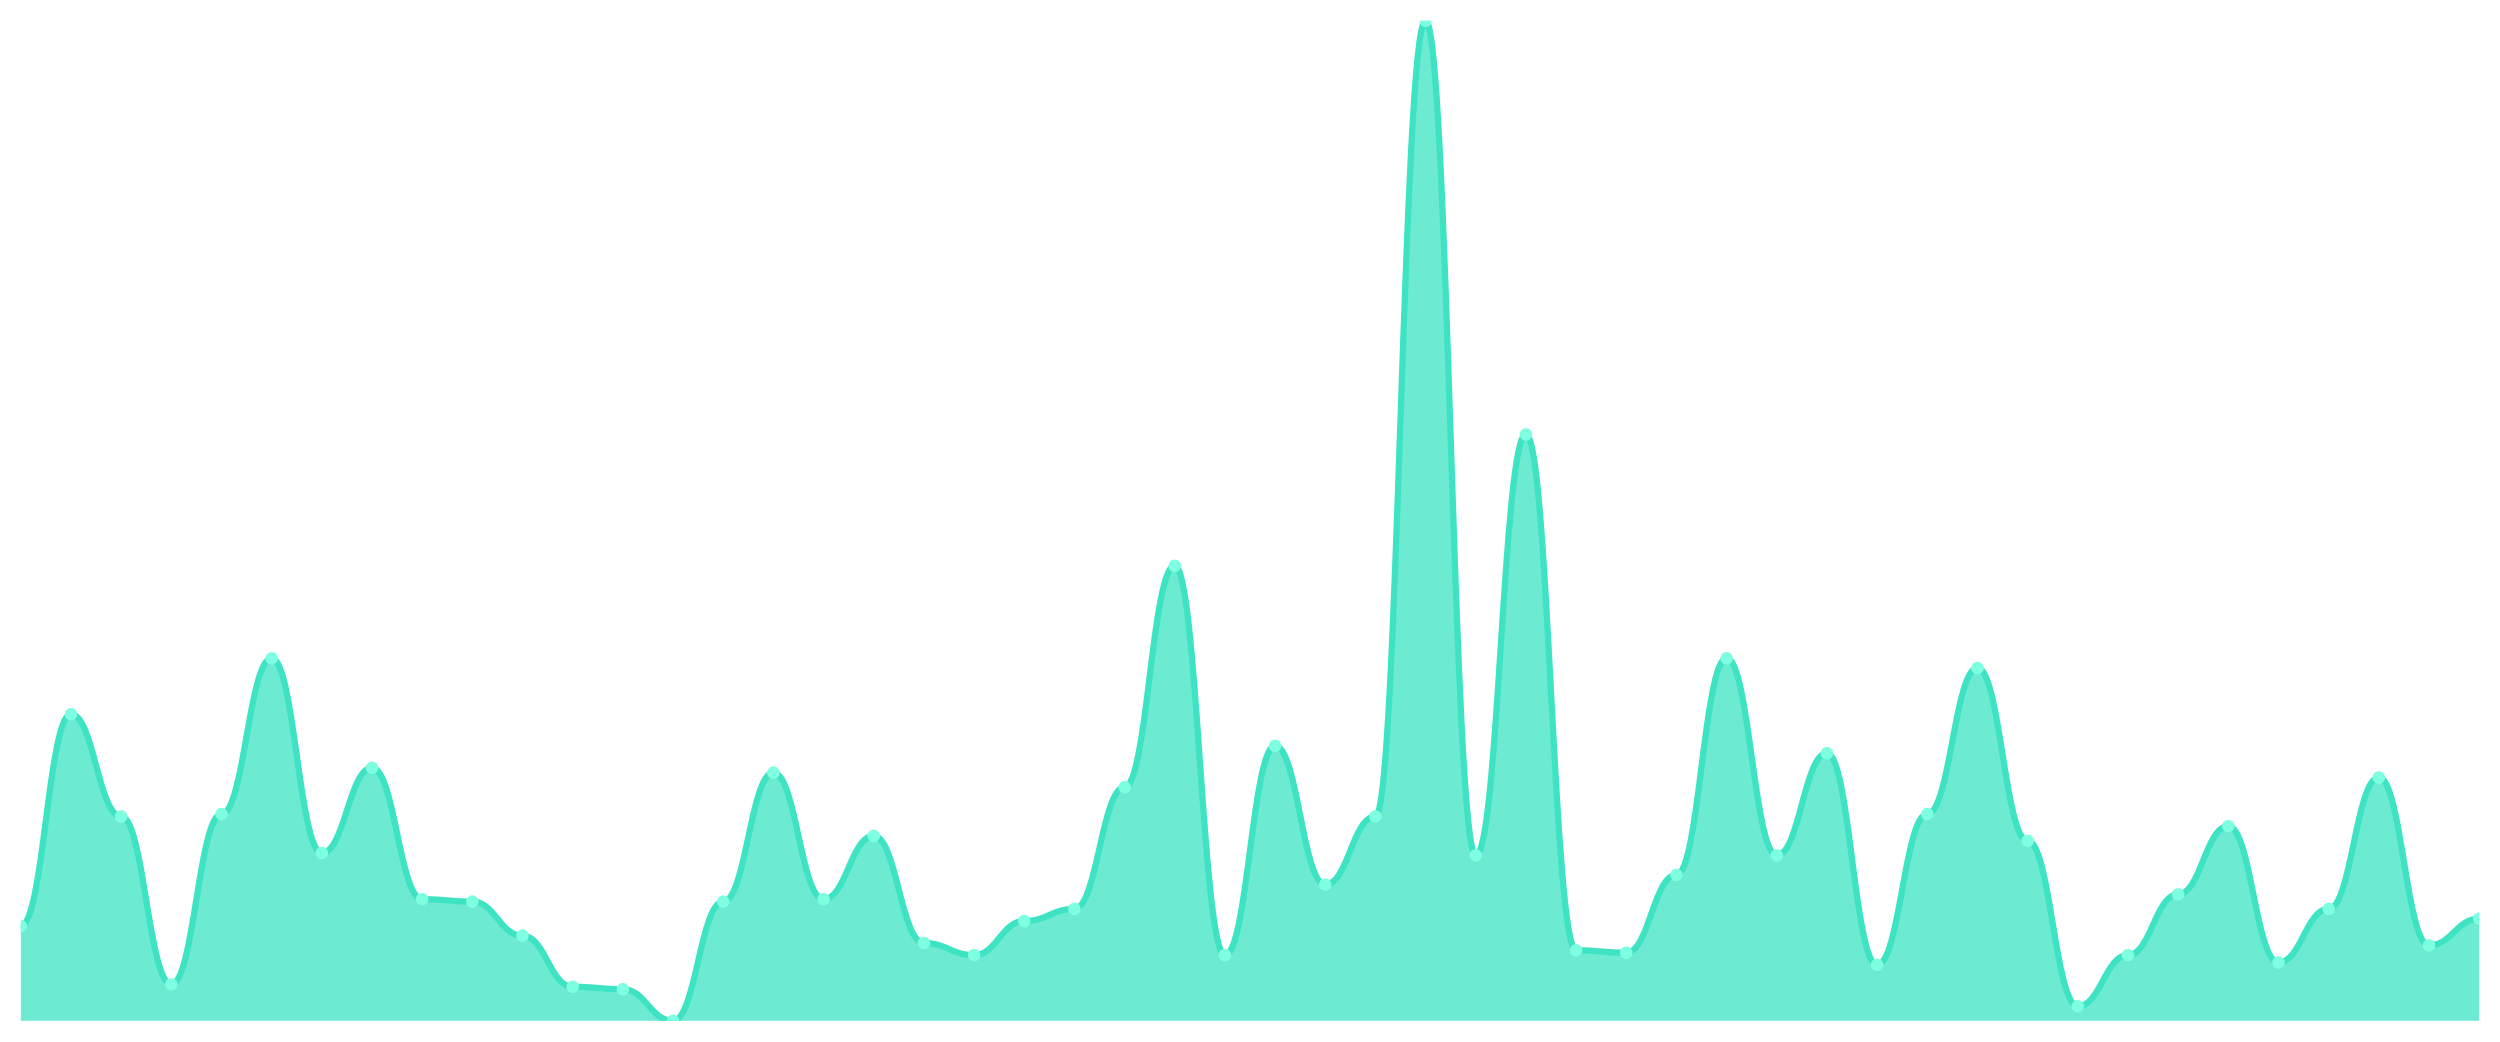
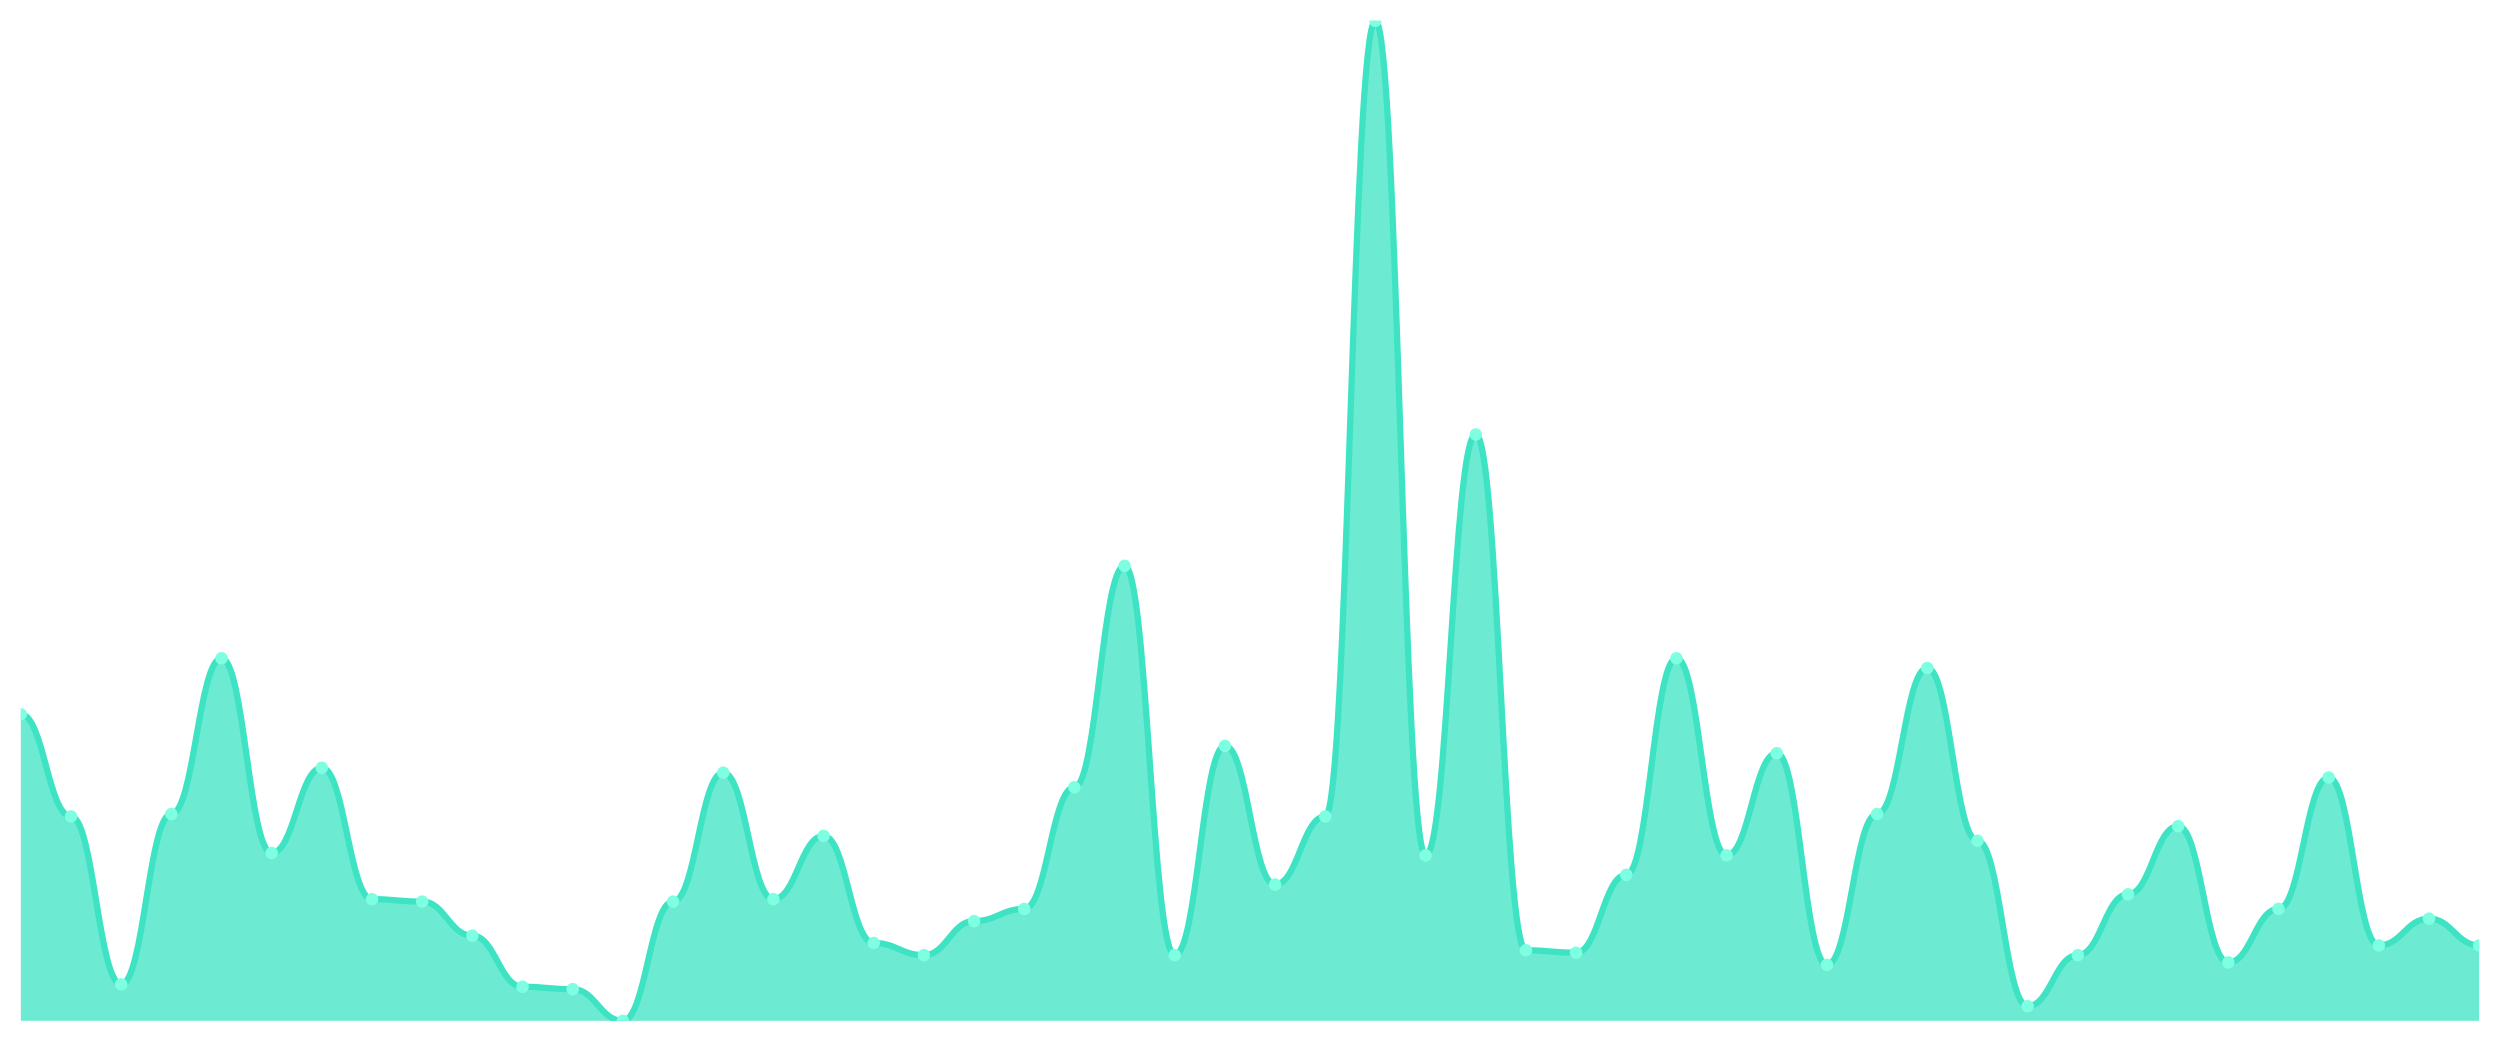
<svg xmlns="http://www.w3.org/2000/svg" viewBox="0 0 1200 500" width="1200" height="500">
  <defs>
    <clipPath id="c">
      <rect x="10" y="10" width="1180" height="480" />
    </clipPath>
  </defs>
  <rect width="1200" height="500" fill="none" />
  <g clip-path="url(#c)">
-     <path d="M 10,490 L 10,444.453 C 20.837,444.453 23.245,342.847 34.082,342.847 C 44.918,342.847 47.327,391.898 58.163,391.898 C 69,391.898 71.408,472.482 82.245,472.482 C 93.082,472.482 95.49,390.73 106.327,390.73 C 117.163,390.73 119.571,315.985 130.408,315.985 C 141.245,315.985 143.653,409.416 154.49,409.416 C 165.327,409.416 167.735,368.54 178.571,368.54 C 189.408,368.54 191.816,431.606 202.653,431.606 C 213.49,431.606 215.898,432.774 226.735,432.774 C 237.571,432.774 239.98,449.124 250.816,449.124 C 261.653,449.124 264.061,473.65 274.898,473.65 C 285.735,473.65 288.143,474.818 298.98,474.818 C 309.816,474.818 312.224,490 323.061,490 C 333.898,490 336.306,432.774 347.143,432.774 C 357.98,432.774 360.388,370.876 371.224,370.876 C 382.061,370.876 384.469,431.606 395.306,431.606 C 406.143,431.606 408.551,401.241 419.388,401.241 C 430.224,401.241 432.633,452.628 443.469,452.628 C 454.306,452.628 456.714,458.467 467.551,458.467 C 478.388,458.467 480.796,442.117 491.633,442.117 C 502.469,442.117 504.878,436.277 515.714,436.277 C 526.551,436.277 528.959,377.883 539.796,377.883 C 550.633,377.883 553.041,271.606 563.878,271.606 C 574.714,271.606 577.122,458.467 587.959,458.467 C 598.796,458.467 601.204,358.029 612.041,358.029 C 622.878,358.029 625.286,424.599 636.122,424.599 C 646.959,424.599 649.367,391.898 660.204,391.898 C 671.041,391.898 673.449,10 684.286,10 C 695.122,10 697.531,410.584 708.367,410.584 C 719.204,410.584 721.612,208.54 732.449,208.54 C 743.286,208.54 745.694,456.131 756.531,456.131 C 767.367,456.131 769.776,457.299 780.612,457.299 C 791.449,457.299 793.857,419.927 804.694,419.927 C 815.531,419.927 817.939,315.985 828.776,315.985 C 839.612,315.985 842.02,410.584 852.857,410.584 C 863.694,410.584 866.102,361.533 876.939,361.533 C 887.776,361.533 890.184,463.139 901.02,463.139 C 911.857,463.139 914.265,390.73 925.102,390.73 C 935.939,390.73 938.347,320.657 949.184,320.657 C 960.02,320.657 962.429,403.577 973.265,403.577 C 984.102,403.577 986.51,482.993 997.347,482.993 C 1008.184,482.993 1010.592,458.467 1021.429,458.467 C 1032.265,458.467 1034.673,429.27 1045.51,429.27 C 1056.347,429.27 1058.755,396.569 1069.592,396.569 C 1080.429,396.569 1082.837,461.971 1093.673,461.971 C 1104.51,461.971 1106.918,436.277 1117.755,436.277 C 1128.592,436.277 1131,373.212 1141.837,373.212 C 1152.673,373.212 1155.082,453.796 1165.918,453.796 C 1176.755,453.796 1179.163,440.949 1190,440.949 L 1190,490 Z" fill="rgba(61,227,195,0.75)" />
-     <path d="M 10,444.453 C 20.837,444.453 23.245,342.847 34.082,342.847 C 44.918,342.847 47.327,391.898 58.163,391.898 C 69,391.898 71.408,472.482 82.245,472.482 C 93.082,472.482 95.49,390.73 106.327,390.73 C 117.163,390.73 119.571,315.985 130.408,315.985 C 141.245,315.985 143.653,409.416 154.49,409.416 C 165.327,409.416 167.735,368.54 178.571,368.54 C 189.408,368.54 191.816,431.606 202.653,431.606 C 213.49,431.606 215.898,432.774 226.735,432.774 C 237.571,432.774 239.98,449.124 250.816,449.124 C 261.653,449.124 264.061,473.65 274.898,473.65 C 285.735,473.65 288.143,474.818 298.98,474.818 C 309.816,474.818 312.224,490 323.061,490 C 333.898,490 336.306,432.774 347.143,432.774 C 357.98,432.774 360.388,370.876 371.224,370.876 C 382.061,370.876 384.469,431.606 395.306,431.606 C 406.143,431.606 408.551,401.241 419.388,401.241 C 430.224,401.241 432.633,452.628 443.469,452.628 C 454.306,452.628 456.714,458.467 467.551,458.467 C 478.388,458.467 480.796,442.117 491.633,442.117 C 502.469,442.117 504.878,436.277 515.714,436.277 C 526.551,436.277 528.959,377.883 539.796,377.883 C 550.633,377.883 553.041,271.606 563.878,271.606 C 574.714,271.606 577.122,458.467 587.959,458.467 C 598.796,458.467 601.204,358.029 612.041,358.029 C 622.878,358.029 625.286,424.599 636.122,424.599 C 646.959,424.599 649.367,391.898 660.204,391.898 C 671.041,391.898 673.449,10 684.286,10 C 695.122,10 697.531,410.584 708.367,410.584 C 719.204,410.584 721.612,208.54 732.449,208.54 C 743.286,208.54 745.694,456.131 756.531,456.131 C 767.367,456.131 769.776,457.299 780.612,457.299 C 791.449,457.299 793.857,419.927 804.694,419.927 C 815.531,419.927 817.939,315.985 828.776,315.985 C 839.612,315.985 842.02,410.584 852.857,410.584 C 863.694,410.584 866.102,361.533 876.939,361.533 C 887.776,361.533 890.184,463.139 901.02,463.139 C 911.857,463.139 914.265,390.73 925.102,390.73 C 935.939,390.73 938.347,320.657 949.184,320.657 C 960.02,320.657 962.429,403.577 973.265,403.577 C 984.102,403.577 986.51,482.993 997.347,482.993 C 1008.184,482.993 1010.592,458.467 1021.429,458.467 C 1032.265,458.467 1034.673,429.27 1045.51,429.27 C 1056.347,429.27 1058.755,396.569 1069.592,396.569 C 1080.429,396.569 1082.837,461.971 1093.673,461.971 C 1104.51,461.971 1106.918,436.277 1117.755,436.277 C 1128.592,436.277 1131,373.212 1141.837,373.212 C 1152.673,373.212 1155.082,453.796 1165.918,453.796 C 1176.755,453.796 1179.163,440.949 1190,440.949" fill="none" stroke="#3de3c3" stroke-width="3" stroke-linecap="round" stroke-linejoin="round" />
-     <circle cx="10" cy="444.453" r="3" fill="#7fffe1" />
-     <circle cx="34.082" cy="342.847" r="3" fill="#7fffe1" />
-     <circle cx="58.163" cy="391.898" r="3" fill="#7fffe1" />
-     <circle cx="82.245" cy="472.482" r="3" fill="#7fffe1" />
-     <circle cx="106.327" cy="390.73" r="3" fill="#7fffe1" />
-     <circle cx="130.408" cy="315.985" r="3" fill="#7fffe1" />
-     <circle cx="154.49" cy="409.416" r="3" fill="#7fffe1" />
-     <circle cx="178.571" cy="368.54" r="3" fill="#7fffe1" />
-     <circle cx="202.653" cy="431.606" r="3" fill="#7fffe1" />
-     <circle cx="226.735" cy="432.774" r="3" fill="#7fffe1" />
-     <circle cx="250.816" cy="449.124" r="3" fill="#7fffe1" />
-     <circle cx="274.898" cy="473.65" r="3" fill="#7fffe1" />
-     <circle cx="298.98" cy="474.818" r="3" fill="#7fffe1" />
-     <circle cx="323.061" cy="490" r="3" fill="#7fffe1" />
-     <circle cx="347.143" cy="432.774" r="3" fill="#7fffe1" />
-     <circle cx="371.224" cy="370.876" r="3" fill="#7fffe1" />
-     <circle cx="395.306" cy="431.606" r="3" fill="#7fffe1" />
-     <circle cx="419.388" cy="401.241" r="3" fill="#7fffe1" />
-     <circle cx="443.469" cy="452.628" r="3" fill="#7fffe1" />
-     <circle cx="467.551" cy="458.467" r="3" fill="#7fffe1" />
-     <circle cx="491.633" cy="442.117" r="3" fill="#7fffe1" />
-     <circle cx="515.714" cy="436.277" r="3" fill="#7fffe1" />
-     <circle cx="539.796" cy="377.883" r="3" fill="#7fffe1" />
-     <circle cx="563.878" cy="271.606" r="3" fill="#7fffe1" />
-     <circle cx="587.959" cy="458.467" r="3" fill="#7fffe1" />
-     <circle cx="612.041" cy="358.029" r="3" fill="#7fffe1" />
-     <circle cx="636.122" cy="424.599" r="3" fill="#7fffe1" />
-     <circle cx="660.204" cy="391.898" r="3" fill="#7fffe1" />
-     <circle cx="684.286" cy="10" r="3" fill="#7fffe1" />
-     <circle cx="708.367" cy="410.584" r="3" fill="#7fffe1" />
-     <circle cx="732.449" cy="208.54" r="3" fill="#7fffe1" />
-     <circle cx="756.531" cy="456.131" r="3" fill="#7fffe1" />
-     <circle cx="780.612" cy="457.299" r="3" fill="#7fffe1" />
-     <circle cx="804.694" cy="419.927" r="3" fill="#7fffe1" />
-     <circle cx="828.776" cy="315.985" r="3" fill="#7fffe1" />
-     <circle cx="852.857" cy="410.584" r="3" fill="#7fffe1" />
-     <circle cx="876.939" cy="361.533" r="3" fill="#7fffe1" />
-     <circle cx="901.02" cy="463.139" r="3" fill="#7fffe1" />
-     <circle cx="925.102" cy="390.73" r="3" fill="#7fffe1" />
-     <circle cx="949.184" cy="320.657" r="3" fill="#7fffe1" />
-     <circle cx="973.265" cy="403.577" r="3" fill="#7fffe1" />
-     <circle cx="997.347" cy="482.993" r="3" fill="#7fffe1" />
-     <circle cx="1021.429" cy="458.467" r="3" fill="#7fffe1" />
-     <circle cx="1045.51" cy="429.27" r="3" fill="#7fffe1" />
-     <circle cx="1069.592" cy="396.569" r="3" fill="#7fffe1" />
-     <circle cx="1093.673" cy="461.971" r="3" fill="#7fffe1" />
-     <circle cx="1117.755" cy="436.277" r="3" fill="#7fffe1" />
-     <circle cx="1141.837" cy="373.212" r="3" fill="#7fffe1" />
-     <circle cx="1165.918" cy="453.796" r="3" fill="#7fffe1" />
-     <circle cx="1190" cy="440.949" r="3" fill="#7fffe1" />
+     <path d="M 10,490 L 10,342.847 C 20.837,342.847 23.245,391.898 34.082,391.898 C 44.918,391.898 47.327,472.482 58.163,472.482 C 69,472.482 71.408,390.73 82.245,390.73 C 93.082,390.73 95.49,315.985 106.327,315.985 C 117.163,315.985 119.571,409.416 130.408,409.416 C 141.245,409.416 143.653,368.54 154.49,368.54 C 165.327,368.54 167.735,431.606 178.571,431.606 C 189.408,431.606 191.816,432.774 202.653,432.774 C 213.49,432.774 215.898,449.124 226.735,449.124 C 237.571,449.124 239.98,473.65 250.816,473.65 C 261.653,473.65 264.061,474.818 274.898,474.818 C 285.735,474.818 288.143,490 298.98,490 C 309.816,490 312.224,432.774 323.061,432.774 C 333.898,432.774 336.306,370.876 347.143,370.876 C 357.98,370.876 360.388,431.606 371.224,431.606 C 382.061,431.606 384.469,401.241 395.306,401.241 C 406.143,401.241 408.551,452.628 419.388,452.628 C 430.224,452.628 432.633,458.467 443.469,458.467 C 454.306,458.467 456.714,442.117 467.551,442.117 C 478.388,442.117 480.796,436.277 491.633,436.277 C 502.469,436.277 504.878,377.883 515.714,377.883 C 526.551,377.883 528.959,271.606 539.796,271.606 C 550.633,271.606 553.041,458.467 563.878,458.467 C 574.714,458.467 577.122,358.029 587.959,358.029 C 598.796,358.029 601.204,424.599 612.041,424.599 C 622.878,424.599 625.286,391.898 636.122,391.898 C 646.959,391.898 649.367,10 660.204,10 C 671.041,10 673.449,410.584 684.286,410.584 C 695.122,410.584 697.531,208.54 708.367,208.54 C 719.204,208.54 721.612,456.131 732.449,456.131 C 743.286,456.131 745.694,457.299 756.531,457.299 C 767.367,457.299 769.776,419.927 780.612,419.927 C 791.449,419.927 793.857,315.985 804.694,315.985 C 815.531,315.985 817.939,410.584 828.776,410.584 C 839.612,410.584 842.02,361.533 852.857,361.533 C 863.694,361.533 866.102,463.139 876.939,463.139 C 887.776,463.139 890.184,390.73 901.02,390.73 C 911.857,390.73 914.265,320.657 925.102,320.657 C 935.939,320.657 938.347,403.577 949.184,403.577 C 960.02,403.577 962.429,482.993 973.265,482.993 C 984.102,482.993 986.51,458.467 997.347,458.467 C 1008.184,458.467 1010.592,429.27 1021.429,429.27 C 1032.265,429.27 1034.673,396.569 1045.51,396.569 C 1056.347,396.569 1058.755,461.971 1069.592,461.971 C 1080.429,461.971 1082.837,436.277 1093.673,436.277 C 1104.51,436.277 1106.918,373.212 1117.755,373.212 C 1128.592,373.212 1131,453.796 1141.837,453.796 C 1152.673,453.796 1155.082,440.949 1165.918,440.949 C 1176.755,440.949 1179.163,453.796 1190,453.796 L 1190,490 Z" fill="rgba(61,227,195,0.75)" />
+     <path d="M 10,342.847 C 20.837,342.847 23.245,391.898 34.082,391.898 C 44.918,391.898 47.327,472.482 58.163,472.482 C 69,472.482 71.408,390.73 82.245,390.73 C 93.082,390.73 95.49,315.985 106.327,315.985 C 117.163,315.985 119.571,409.416 130.408,409.416 C 141.245,409.416 143.653,368.54 154.49,368.54 C 165.327,368.54 167.735,431.606 178.571,431.606 C 189.408,431.606 191.816,432.774 202.653,432.774 C 213.49,432.774 215.898,449.124 226.735,449.124 C 237.571,449.124 239.98,473.65 250.816,473.65 C 261.653,473.65 264.061,474.818 274.898,474.818 C 285.735,474.818 288.143,490 298.98,490 C 309.816,490 312.224,432.774 323.061,432.774 C 333.898,432.774 336.306,370.876 347.143,370.876 C 357.98,370.876 360.388,431.606 371.224,431.606 C 382.061,431.606 384.469,401.241 395.306,401.241 C 406.143,401.241 408.551,452.628 419.388,452.628 C 430.224,452.628 432.633,458.467 443.469,458.467 C 454.306,458.467 456.714,442.117 467.551,442.117 C 478.388,442.117 480.796,436.277 491.633,436.277 C 502.469,436.277 504.878,377.883 515.714,377.883 C 526.551,377.883 528.959,271.606 539.796,271.606 C 550.633,271.606 553.041,458.467 563.878,458.467 C 574.714,458.467 577.122,358.029 587.959,358.029 C 598.796,358.029 601.204,424.599 612.041,424.599 C 622.878,424.599 625.286,391.898 636.122,391.898 C 646.959,391.898 649.367,10 660.204,10 C 671.041,10 673.449,410.584 684.286,410.584 C 695.122,410.584 697.531,208.54 708.367,208.54 C 719.204,208.54 721.612,456.131 732.449,456.131 C 743.286,456.131 745.694,457.299 756.531,457.299 C 767.367,457.299 769.776,419.927 780.612,419.927 C 791.449,419.927 793.857,315.985 804.694,315.985 C 815.531,315.985 817.939,410.584 828.776,410.584 C 839.612,410.584 842.02,361.533 852.857,361.533 C 863.694,361.533 866.102,463.139 876.939,463.139 C 887.776,463.139 890.184,390.73 901.02,390.73 C 911.857,390.73 914.265,320.657 925.102,320.657 C 935.939,320.657 938.347,403.577 949.184,403.577 C 960.02,403.577 962.429,482.993 973.265,482.993 C 984.102,482.993 986.51,458.467 997.347,458.467 C 1008.184,458.467 1010.592,429.27 1021.429,429.27 C 1032.265,429.27 1034.673,396.569 1045.51,396.569 C 1056.347,396.569 1058.755,461.971 1069.592,461.971 C 1080.429,461.971 1082.837,436.277 1093.673,436.277 C 1104.51,436.277 1106.918,373.212 1117.755,373.212 C 1128.592,373.212 1131,453.796 1141.837,453.796 C 1152.673,453.796 1155.082,440.949 1165.918,440.949 C 1176.755,440.949 1179.163,453.796 1190,453.796" fill="none" stroke="#3de3c3" stroke-width="3" stroke-linecap="round" stroke-linejoin="round" />
+     <circle cx="10" cy="342.847" r="3" fill="#7fffe1" />
+     <circle cx="34.082" cy="391.898" r="3" fill="#7fffe1" />
+     <circle cx="58.163" cy="472.482" r="3" fill="#7fffe1" />
+     <circle cx="82.245" cy="390.73" r="3" fill="#7fffe1" />
+     <circle cx="106.327" cy="315.985" r="3" fill="#7fffe1" />
+     <circle cx="130.408" cy="409.416" r="3" fill="#7fffe1" />
+     <circle cx="154.49" cy="368.54" r="3" fill="#7fffe1" />
+     <circle cx="178.571" cy="431.606" r="3" fill="#7fffe1" />
+     <circle cx="202.653" cy="432.774" r="3" fill="#7fffe1" />
+     <circle cx="226.735" cy="449.124" r="3" fill="#7fffe1" />
+     <circle cx="250.816" cy="473.65" r="3" fill="#7fffe1" />
+     <circle cx="274.898" cy="474.818" r="3" fill="#7fffe1" />
+     <circle cx="298.98" cy="490" r="3" fill="#7fffe1" />
+     <circle cx="323.061" cy="432.774" r="3" fill="#7fffe1" />
+     <circle cx="347.143" cy="370.876" r="3" fill="#7fffe1" />
+     <circle cx="371.224" cy="431.606" r="3" fill="#7fffe1" />
+     <circle cx="395.306" cy="401.241" r="3" fill="#7fffe1" />
+     <circle cx="419.388" cy="452.628" r="3" fill="#7fffe1" />
+     <circle cx="443.469" cy="458.467" r="3" fill="#7fffe1" />
+     <circle cx="467.551" cy="442.117" r="3" fill="#7fffe1" />
+     <circle cx="491.633" cy="436.277" r="3" fill="#7fffe1" />
+     <circle cx="515.714" cy="377.883" r="3" fill="#7fffe1" />
+     <circle cx="539.796" cy="271.606" r="3" fill="#7fffe1" />
+     <circle cx="563.878" cy="458.467" r="3" fill="#7fffe1" />
+     <circle cx="587.959" cy="358.029" r="3" fill="#7fffe1" />
+     <circle cx="612.041" cy="424.599" r="3" fill="#7fffe1" />
+     <circle cx="636.122" cy="391.898" r="3" fill="#7fffe1" />
+     <circle cx="660.204" cy="10" r="3" fill="#7fffe1" />
+     <circle cx="684.286" cy="410.584" r="3" fill="#7fffe1" />
+     <circle cx="708.367" cy="208.54" r="3" fill="#7fffe1" />
+     <circle cx="732.449" cy="456.131" r="3" fill="#7fffe1" />
+     <circle cx="756.531" cy="457.299" r="3" fill="#7fffe1" />
+     <circle cx="780.612" cy="419.927" r="3" fill="#7fffe1" />
+     <circle cx="804.694" cy="315.985" r="3" fill="#7fffe1" />
+     <circle cx="828.776" cy="410.584" r="3" fill="#7fffe1" />
+     <circle cx="852.857" cy="361.533" r="3" fill="#7fffe1" />
+     <circle cx="876.939" cy="463.139" r="3" fill="#7fffe1" />
+     <circle cx="901.02" cy="390.73" r="3" fill="#7fffe1" />
+     <circle cx="925.102" cy="320.657" r="3" fill="#7fffe1" />
+     <circle cx="949.184" cy="403.577" r="3" fill="#7fffe1" />
+     <circle cx="973.265" cy="482.993" r="3" fill="#7fffe1" />
+     <circle cx="997.347" cy="458.467" r="3" fill="#7fffe1" />
+     <circle cx="1021.429" cy="429.27" r="3" fill="#7fffe1" />
+     <circle cx="1045.51" cy="396.569" r="3" fill="#7fffe1" />
+     <circle cx="1069.592" cy="461.971" r="3" fill="#7fffe1" />
+     <circle cx="1093.673" cy="436.277" r="3" fill="#7fffe1" />
+     <circle cx="1117.755" cy="373.212" r="3" fill="#7fffe1" />
+     <circle cx="1141.837" cy="453.796" r="3" fill="#7fffe1" />
+     <circle cx="1165.918" cy="440.949" r="3" fill="#7fffe1" />
+     <circle cx="1190" cy="453.796" r="3" fill="#7fffe1" />
  </g>
</svg>
